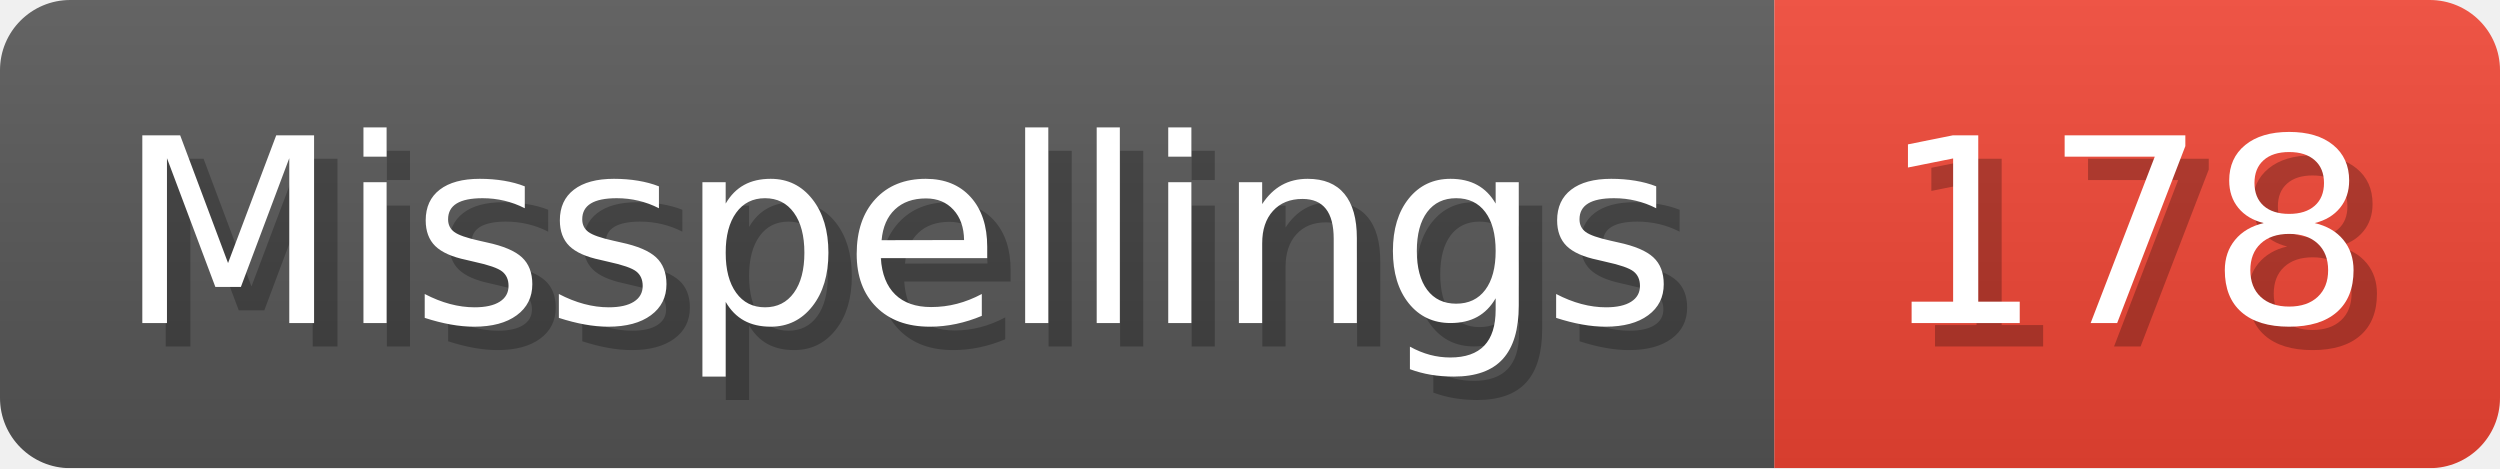
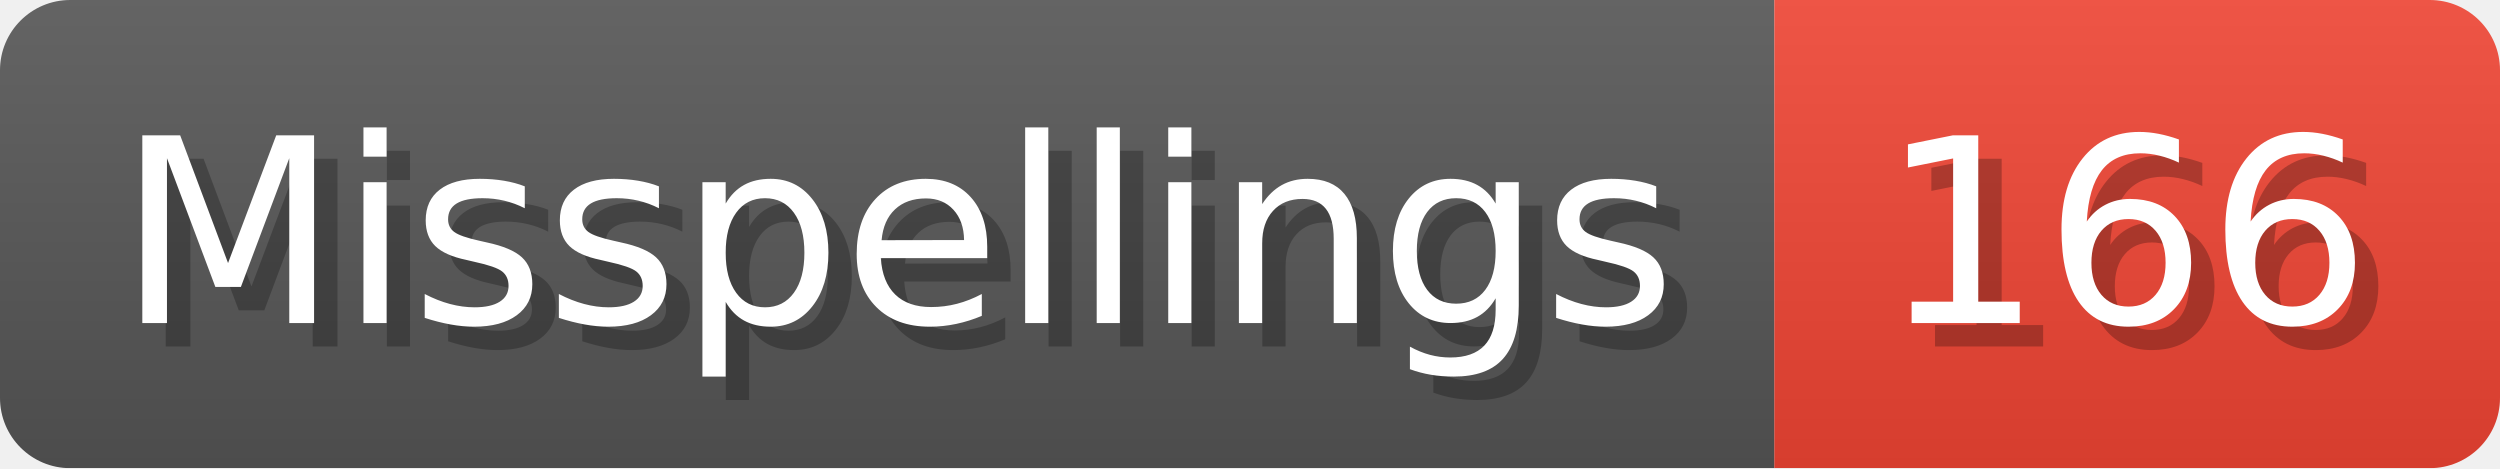
- <svg xmlns="http://www.w3.org/2000/svg" width="106.8" height="20" viewBox="0 0 1068 200" role="img" aria-label="Misspellings: 178">
+ <svg xmlns="http://www.w3.org/2000/svg" width="106.8" height="20" viewBox="0 0 1068 200" role="img" aria-label="Misspellings: 166">
  <linearGradient id="a" x2="0" y2="100%">
    <stop offset="0" stop-opacity=".1" stop-color="#EEE" />
    <stop offset="1" stop-opacity=".1" />
  </linearGradient>
  <mask id="m">
    <rect width="1068" height="200" rx="30" fill="#FFF" />
  </mask>
  <g mask="url(#m)">
    <rect width="758" height="200" fill="#555" />
    <rect width="310" height="200" fill="#E43" x="758" />
    <rect width="1068" height="200" fill="url(#a)" />
  </g>
  <g aria-hidden="true" fill="#fff" text-anchor="start" font-family="Verdana,DejaVu Sans,sans-serif" font-size="110">
    <text x="60" y="148" textLength="658" fill="#000" opacity="0.25">Misspellings</text>
    <text x="50" y="138" textLength="658">Misspellings</text>
-     <text x="813" y="148" textLength="210" fill="#000" opacity="0.25">178</text>
-     <text x="803" y="138" textLength="210">178</text>
+     <text x="813" y="148" textLength="210" fill="#000" opacity="0.25">166</text>
+     <text x="803" y="138" textLength="210">166</text>
  </g>
</svg>
